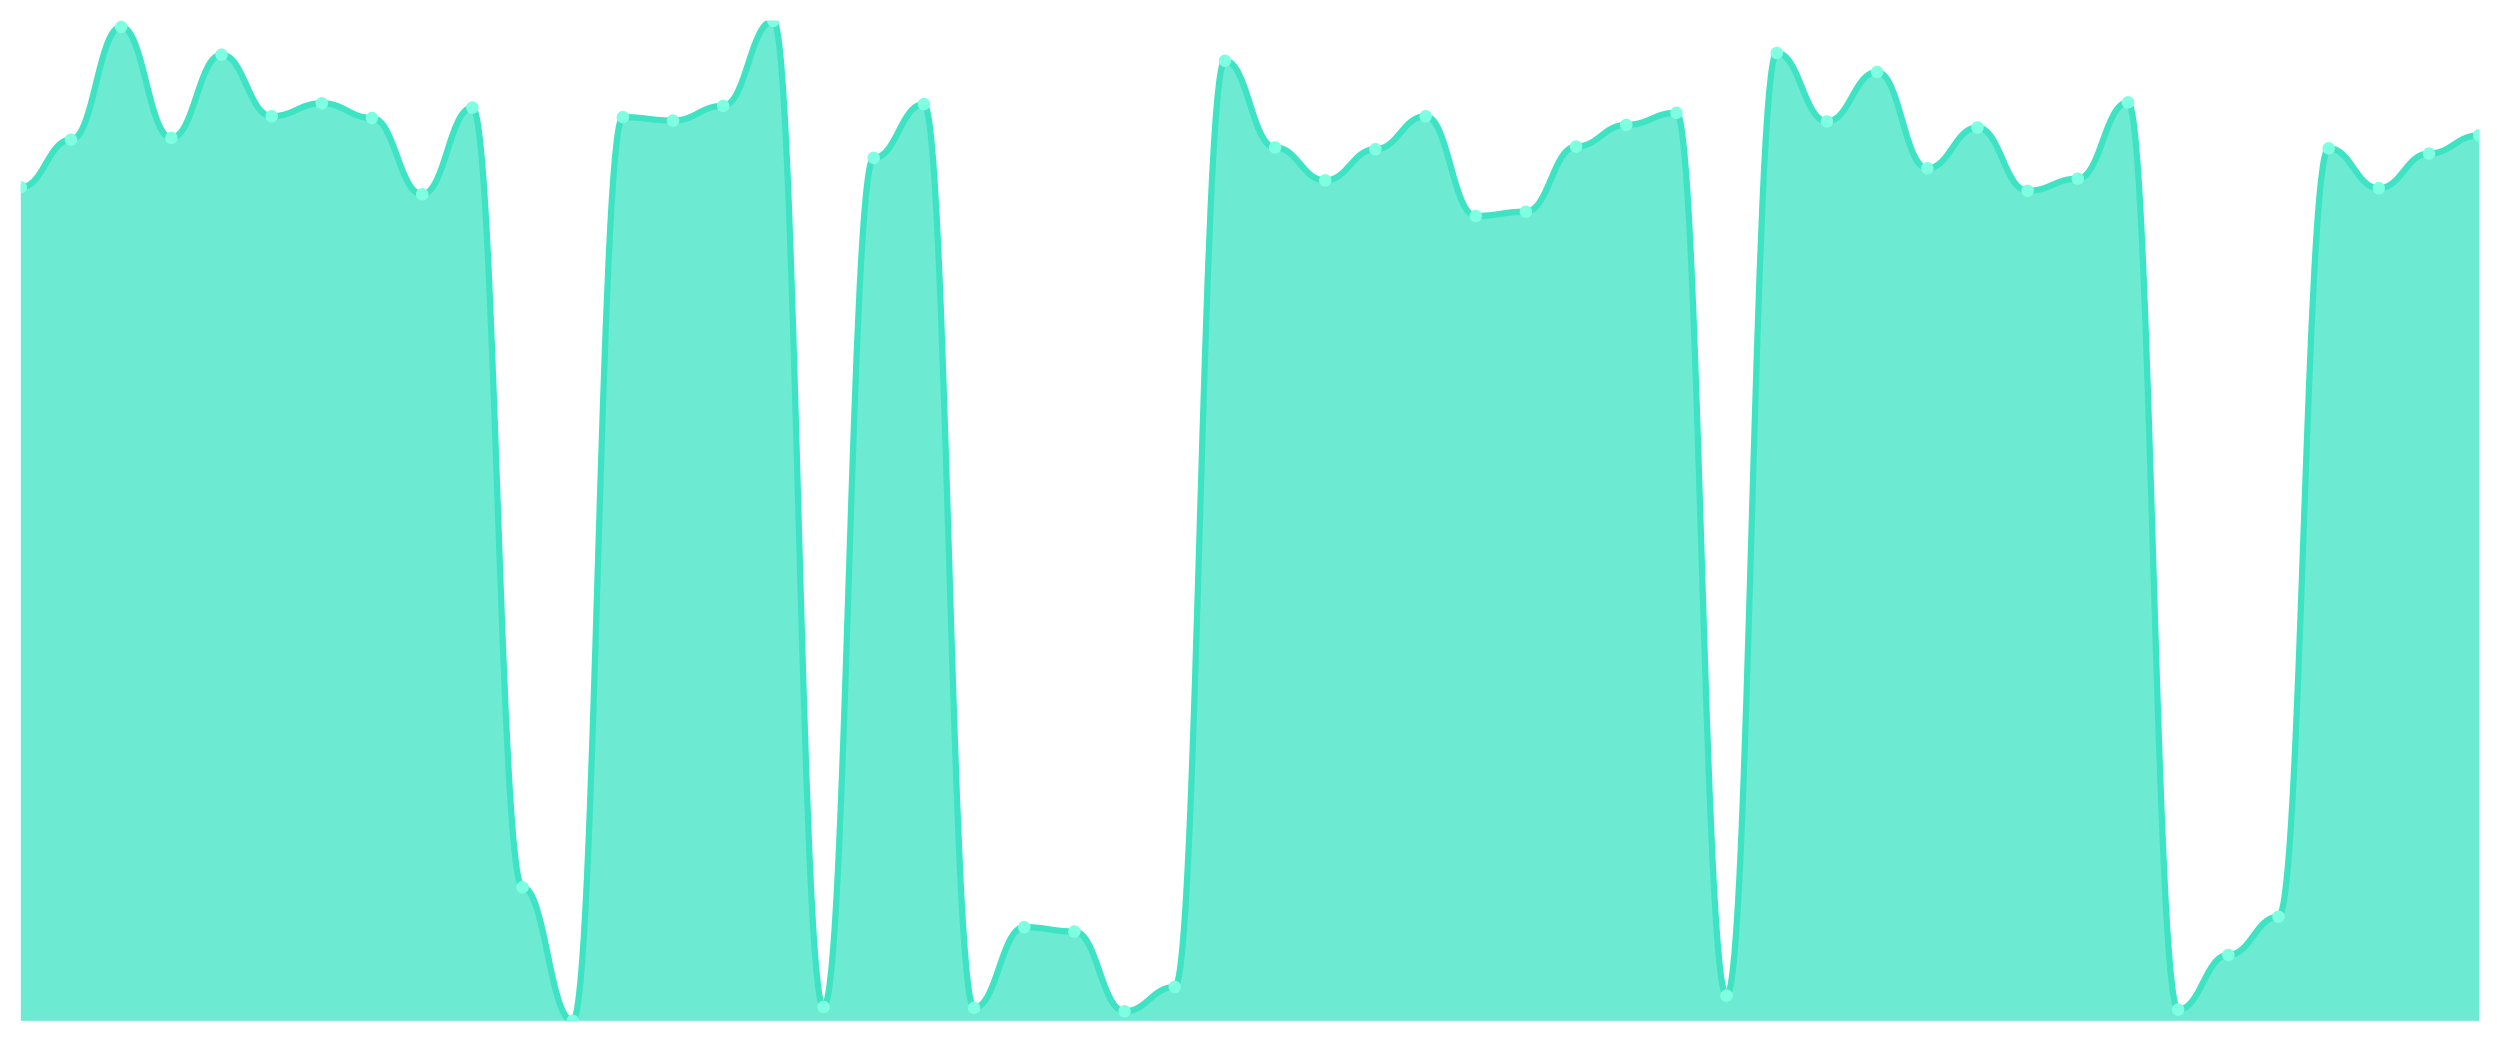
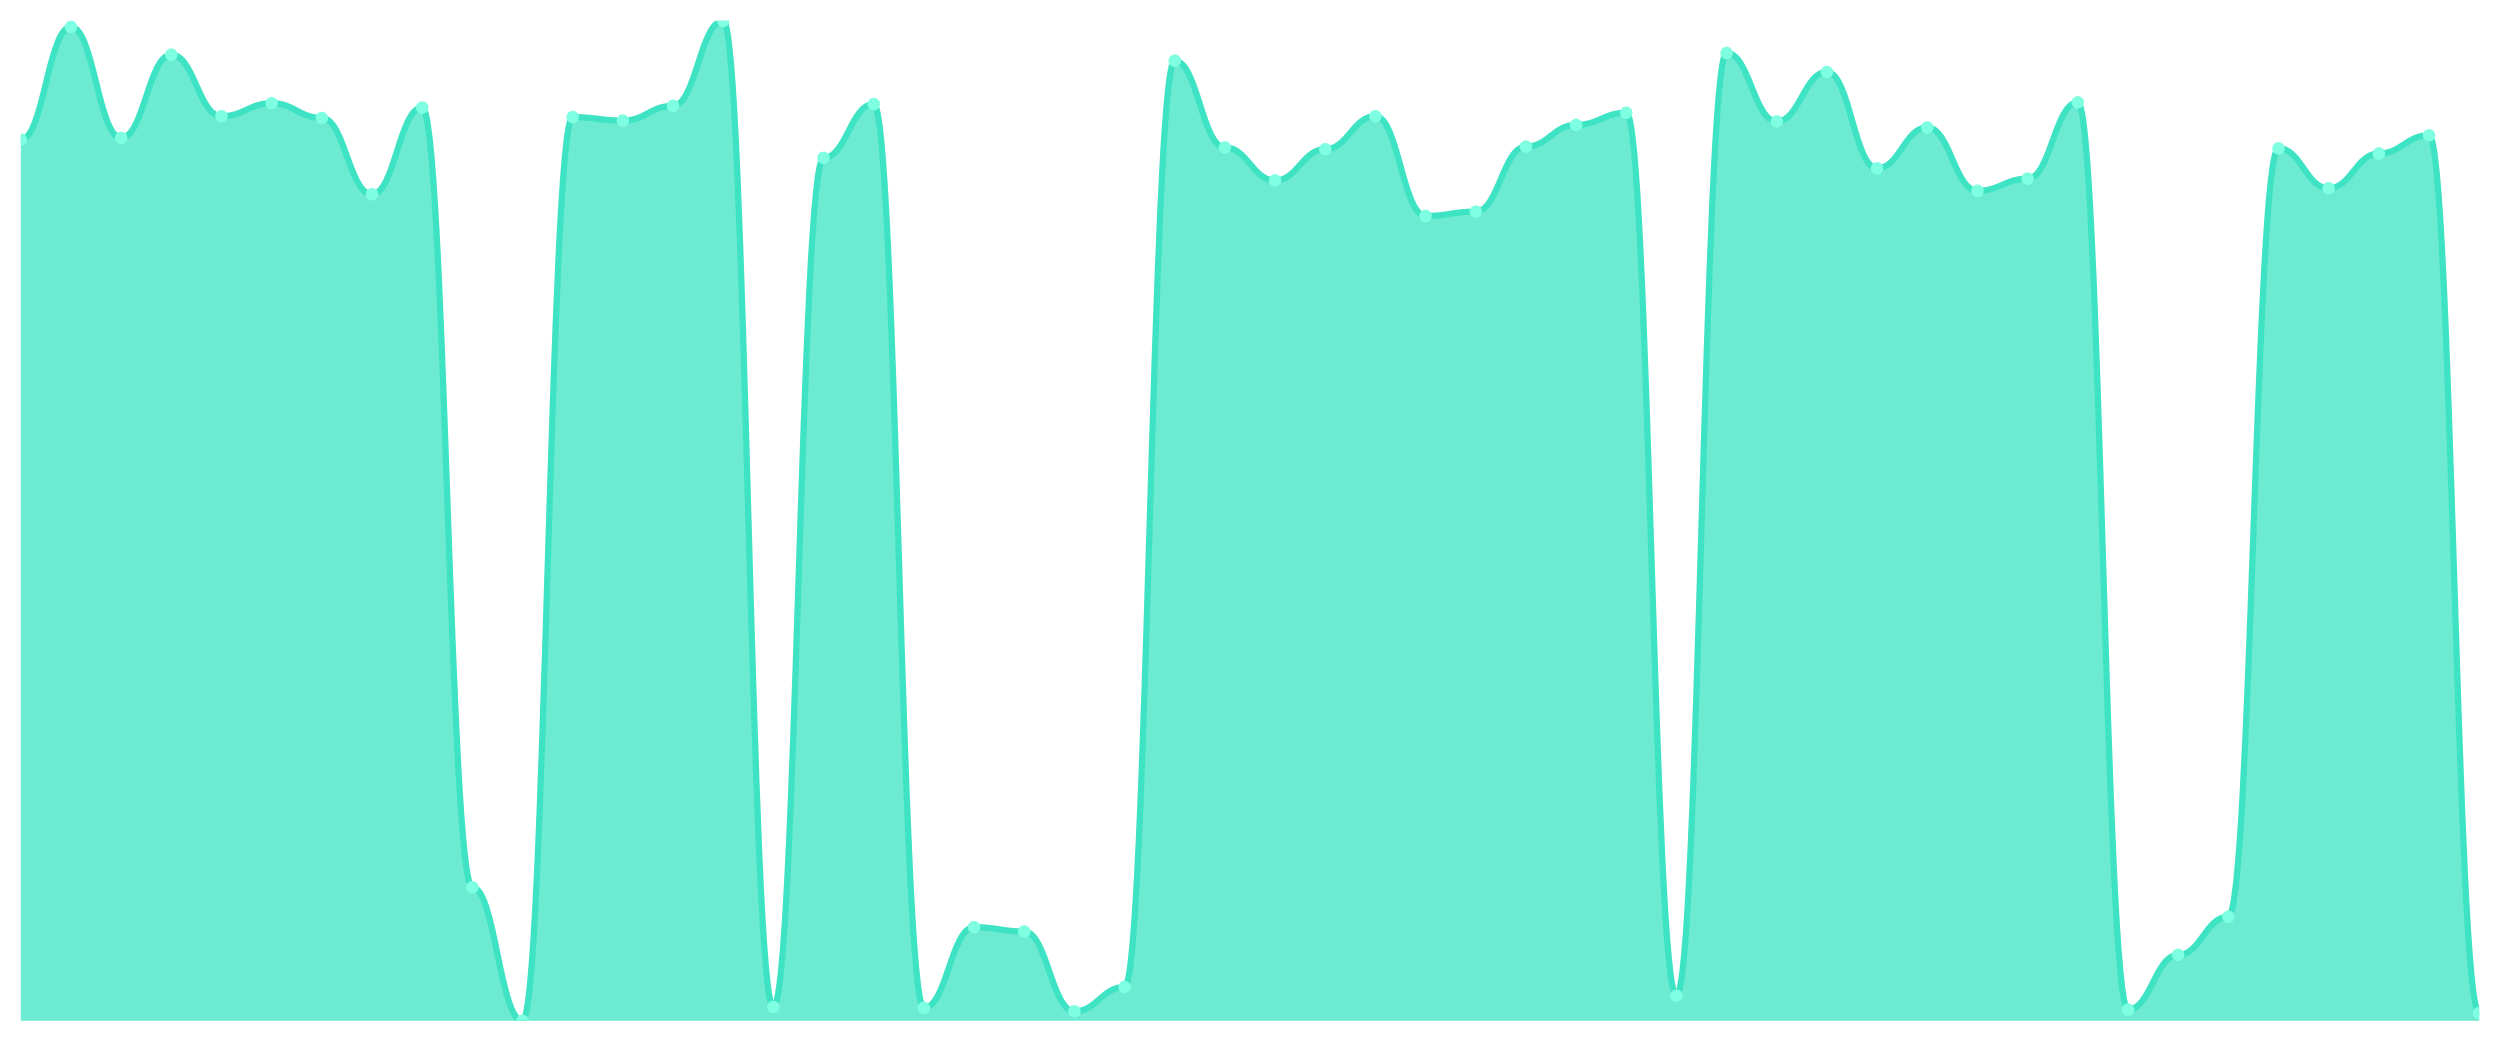
<svg xmlns="http://www.w3.org/2000/svg" viewBox="0 0 1200 500" width="1200" height="500">
  <defs>
    <clipPath id="c">
      <rect x="10" y="10" width="1180" height="480" />
    </clipPath>
  </defs>
  <rect width="1200" height="500" fill="none" />
  <g clip-path="url(#c)">
-     <path d="M 10,490 L 10,89.931 C 20.837,89.931 23.245,67.034 34.082,67.034 C 44.918,67.034 47.327,12.914 58.163,12.914 C 69,12.914 71.408,66.201 82.245,66.201 C 93.082,66.201 95.49,26.236 106.327,26.236 C 117.163,26.236 119.571,55.794 130.408,55.794 C 141.245,55.794 143.653,49.549 154.49,49.549 C 165.327,49.549 167.735,56.626 178.571,56.626 C 189.408,56.626 191.816,93.261 202.653,93.261 C 213.49,93.261 215.898,51.631 226.735,51.631 C 237.571,51.631 239.98,425.889 250.816,425.889 C 261.653,425.889 264.061,490 274.898,490 C 285.735,490 288.143,56.21 298.98,56.21 C 309.816,56.21 312.224,57.875 323.061,57.875 C 333.898,57.875 336.306,50.798 347.143,50.798 C 357.98,50.798 360.388,10 371.224,10 C 382.061,10 384.469,483.339 395.306,483.339 C 406.143,483.339 408.551,75.776 419.388,75.776 C 430.224,75.776 432.633,49.965 443.469,49.965 C 454.306,49.965 456.714,483.755 467.551,483.755 C 478.388,483.755 480.796,445.039 491.633,445.039 C 502.469,445.039 504.878,447.121 515.714,447.121 C 526.551,447.121 528.959,485.421 539.796,485.421 C 550.633,485.421 553.041,473.764 563.878,473.764 C 574.714,473.764 577.122,29.15 587.959,29.15 C 598.796,29.15 601.204,70.781 612.041,70.781 C 622.878,70.781 625.286,86.6 636.122,86.6 C 646.959,86.6 649.367,71.613 660.204,71.613 C 671.041,71.613 673.449,55.794 684.286,55.794 C 695.122,55.794 697.531,103.669 708.367,103.669 C 719.204,103.669 721.612,101.587 732.449,101.587 C 743.286,101.587 745.694,70.364 756.531,70.364 C 767.367,70.364 769.776,59.957 780.612,59.957 C 791.449,59.957 793.857,54.128 804.694,54.128 C 815.531,54.128 817.939,477.927 828.776,477.927 C 839.612,477.927 842.02,25.403 852.857,25.403 C 863.694,25.403 866.102,58.291 876.939,58.291 C 887.776,58.291 890.184,34.562 901.02,34.562 C 911.857,34.562 914.265,80.772 925.102,80.772 C 935.939,80.772 938.347,61.206 949.184,61.206 C 960.02,61.206 962.429,91.596 973.265,91.596 C 984.102,91.596 986.51,85.768 997.347,85.768 C 1008.184,85.768 1010.592,49.133 1021.429,49.133 C 1032.265,49.133 1034.673,484.588 1045.51,484.588 C 1056.347,484.588 1058.755,458.361 1069.592,458.361 C 1080.429,458.361 1082.837,440.043 1093.673,440.043 C 1104.51,440.043 1106.918,71.197 1117.755,71.197 C 1128.592,71.197 1131,90.347 1141.837,90.347 C 1152.673,90.347 1155.082,73.695 1165.918,73.695 C 1176.755,73.695 1179.163,64.952 1190,64.952 L 1190,490 Z" fill="rgba(61,227,195,0.75)" />
-     <path d="M 10,89.931 C 20.837,89.931 23.245,67.034 34.082,67.034 C 44.918,67.034 47.327,12.914 58.163,12.914 C 69,12.914 71.408,66.201 82.245,66.201 C 93.082,66.201 95.49,26.236 106.327,26.236 C 117.163,26.236 119.571,55.794 130.408,55.794 C 141.245,55.794 143.653,49.549 154.49,49.549 C 165.327,49.549 167.735,56.626 178.571,56.626 C 189.408,56.626 191.816,93.261 202.653,93.261 C 213.49,93.261 215.898,51.631 226.735,51.631 C 237.571,51.631 239.98,425.889 250.816,425.889 C 261.653,425.889 264.061,490 274.898,490 C 285.735,490 288.143,56.21 298.98,56.21 C 309.816,56.21 312.224,57.875 323.061,57.875 C 333.898,57.875 336.306,50.798 347.143,50.798 C 357.98,50.798 360.388,10 371.224,10 C 382.061,10 384.469,483.339 395.306,483.339 C 406.143,483.339 408.551,75.776 419.388,75.776 C 430.224,75.776 432.633,49.965 443.469,49.965 C 454.306,49.965 456.714,483.755 467.551,483.755 C 478.388,483.755 480.796,445.039 491.633,445.039 C 502.469,445.039 504.878,447.121 515.714,447.121 C 526.551,447.121 528.959,485.421 539.796,485.421 C 550.633,485.421 553.041,473.764 563.878,473.764 C 574.714,473.764 577.122,29.15 587.959,29.15 C 598.796,29.15 601.204,70.781 612.041,70.781 C 622.878,70.781 625.286,86.6 636.122,86.6 C 646.959,86.6 649.367,71.613 660.204,71.613 C 671.041,71.613 673.449,55.794 684.286,55.794 C 695.122,55.794 697.531,103.669 708.367,103.669 C 719.204,103.669 721.612,101.587 732.449,101.587 C 743.286,101.587 745.694,70.364 756.531,70.364 C 767.367,70.364 769.776,59.957 780.612,59.957 C 791.449,59.957 793.857,54.128 804.694,54.128 C 815.531,54.128 817.939,477.927 828.776,477.927 C 839.612,477.927 842.02,25.403 852.857,25.403 C 863.694,25.403 866.102,58.291 876.939,58.291 C 887.776,58.291 890.184,34.562 901.02,34.562 C 911.857,34.562 914.265,80.772 925.102,80.772 C 935.939,80.772 938.347,61.206 949.184,61.206 C 960.02,61.206 962.429,91.596 973.265,91.596 C 984.102,91.596 986.51,85.768 997.347,85.768 C 1008.184,85.768 1010.592,49.133 1021.429,49.133 C 1032.265,49.133 1034.673,484.588 1045.51,484.588 C 1056.347,484.588 1058.755,458.361 1069.592,458.361 C 1080.429,458.361 1082.837,440.043 1093.673,440.043 C 1104.51,440.043 1106.918,71.197 1117.755,71.197 C 1128.592,71.197 1131,90.347 1141.837,90.347 C 1152.673,90.347 1155.082,73.695 1165.918,73.695 C 1176.755,73.695 1179.163,64.952 1190,64.952" fill="none" stroke="#3de3c3" stroke-width="3" stroke-linecap="round" stroke-linejoin="round" />
-     <circle cx="10" cy="89.931" r="3" fill="#7fffe1" />
-     <circle cx="34.082" cy="67.034" r="3" fill="#7fffe1" />
-     <circle cx="58.163" cy="12.914" r="3" fill="#7fffe1" />
-     <circle cx="82.245" cy="66.201" r="3" fill="#7fffe1" />
-     <circle cx="106.327" cy="26.236" r="3" fill="#7fffe1" />
-     <circle cx="130.408" cy="55.794" r="3" fill="#7fffe1" />
-     <circle cx="154.49" cy="49.549" r="3" fill="#7fffe1" />
-     <circle cx="178.571" cy="56.626" r="3" fill="#7fffe1" />
-     <circle cx="202.653" cy="93.261" r="3" fill="#7fffe1" />
-     <circle cx="226.735" cy="51.631" r="3" fill="#7fffe1" />
-     <circle cx="250.816" cy="425.889" r="3" fill="#7fffe1" />
-     <circle cx="274.898" cy="490" r="3" fill="#7fffe1" />
-     <circle cx="298.98" cy="56.21" r="3" fill="#7fffe1" />
-     <circle cx="323.061" cy="57.875" r="3" fill="#7fffe1" />
-     <circle cx="347.143" cy="50.798" r="3" fill="#7fffe1" />
-     <circle cx="371.224" cy="10" r="3" fill="#7fffe1" />
-     <circle cx="395.306" cy="483.339" r="3" fill="#7fffe1" />
-     <circle cx="419.388" cy="75.776" r="3" fill="#7fffe1" />
-     <circle cx="443.469" cy="49.965" r="3" fill="#7fffe1" />
-     <circle cx="467.551" cy="483.755" r="3" fill="#7fffe1" />
-     <circle cx="491.633" cy="445.039" r="3" fill="#7fffe1" />
-     <circle cx="515.714" cy="447.121" r="3" fill="#7fffe1" />
-     <circle cx="539.796" cy="485.421" r="3" fill="#7fffe1" />
-     <circle cx="563.878" cy="473.764" r="3" fill="#7fffe1" />
-     <circle cx="587.959" cy="29.15" r="3" fill="#7fffe1" />
-     <circle cx="612.041" cy="70.781" r="3" fill="#7fffe1" />
-     <circle cx="636.122" cy="86.6" r="3" fill="#7fffe1" />
-     <circle cx="660.204" cy="71.613" r="3" fill="#7fffe1" />
-     <circle cx="684.286" cy="55.794" r="3" fill="#7fffe1" />
-     <circle cx="708.367" cy="103.669" r="3" fill="#7fffe1" />
-     <circle cx="732.449" cy="101.587" r="3" fill="#7fffe1" />
-     <circle cx="756.531" cy="70.364" r="3" fill="#7fffe1" />
-     <circle cx="780.612" cy="59.957" r="3" fill="#7fffe1" />
-     <circle cx="804.694" cy="54.128" r="3" fill="#7fffe1" />
-     <circle cx="828.776" cy="477.927" r="3" fill="#7fffe1" />
-     <circle cx="852.857" cy="25.403" r="3" fill="#7fffe1" />
-     <circle cx="876.939" cy="58.291" r="3" fill="#7fffe1" />
-     <circle cx="901.02" cy="34.562" r="3" fill="#7fffe1" />
-     <circle cx="925.102" cy="80.772" r="3" fill="#7fffe1" />
-     <circle cx="949.184" cy="61.206" r="3" fill="#7fffe1" />
-     <circle cx="973.265" cy="91.596" r="3" fill="#7fffe1" />
-     <circle cx="997.347" cy="85.768" r="3" fill="#7fffe1" />
-     <circle cx="1021.429" cy="49.133" r="3" fill="#7fffe1" />
-     <circle cx="1045.51" cy="484.588" r="3" fill="#7fffe1" />
-     <circle cx="1069.592" cy="458.361" r="3" fill="#7fffe1" />
-     <circle cx="1093.673" cy="440.043" r="3" fill="#7fffe1" />
-     <circle cx="1117.755" cy="71.197" r="3" fill="#7fffe1" />
-     <circle cx="1141.837" cy="90.347" r="3" fill="#7fffe1" />
-     <circle cx="1165.918" cy="73.695" r="3" fill="#7fffe1" />
-     <circle cx="1190" cy="64.952" r="3" fill="#7fffe1" />
+     <path d="M 10,490 L 10,67.034 C 20.837,67.034 23.245,12.914 34.082,12.914 C 44.918,12.914 47.327,66.201 58.163,66.201 C 69,66.201 71.408,26.236 82.245,26.236 C 93.082,26.236 95.49,55.794 106.327,55.794 C 117.163,55.794 119.571,49.549 130.408,49.549 C 141.245,49.549 143.653,56.626 154.49,56.626 C 165.327,56.626 167.735,93.261 178.571,93.261 C 189.408,93.261 191.816,51.631 202.653,51.631 C 213.49,51.631 215.898,425.889 226.735,425.889 C 237.571,425.889 239.98,490 250.816,490 C 261.653,490 264.061,56.21 274.898,56.21 C 285.735,56.21 288.143,57.875 298.98,57.875 C 309.816,57.875 312.224,50.798 323.061,50.798 C 333.898,50.798 336.306,10 347.143,10 C 357.98,10 360.388,483.339 371.224,483.339 C 382.061,483.339 384.469,75.776 395.306,75.776 C 406.143,75.776 408.551,49.965 419.388,49.965 C 430.224,49.965 432.633,483.755 443.469,483.755 C 454.306,483.755 456.714,445.039 467.551,445.039 C 478.388,445.039 480.796,447.121 491.633,447.121 C 502.469,447.121 504.878,485.421 515.714,485.421 C 526.551,485.421 528.959,473.764 539.796,473.764 C 550.633,473.764 553.041,29.15 563.878,29.15 C 574.714,29.15 577.122,70.781 587.959,70.781 C 598.796,70.781 601.204,86.6 612.041,86.6 C 622.878,86.6 625.286,71.613 636.122,71.613 C 646.959,71.613 649.367,55.794 660.204,55.794 C 671.041,55.794 673.449,103.669 684.286,103.669 C 695.122,103.669 697.531,101.587 708.367,101.587 C 719.204,101.587 721.612,70.364 732.449,70.364 C 743.286,70.364 745.694,59.957 756.531,59.957 C 767.367,59.957 769.776,54.128 780.612,54.128 C 791.449,54.128 793.857,477.927 804.694,477.927 C 815.531,477.927 817.939,25.403 828.776,25.403 C 839.612,25.403 842.02,58.291 852.857,58.291 C 863.694,58.291 866.102,34.562 876.939,34.562 C 887.776,34.562 890.184,80.772 901.02,80.772 C 911.857,80.772 914.265,61.206 925.102,61.206 C 935.939,61.206 938.347,91.596 949.184,91.596 C 960.02,91.596 962.429,85.768 973.265,85.768 C 984.102,85.768 986.51,49.133 997.347,49.133 C 1008.184,49.133 1010.592,484.588 1021.429,484.588 C 1032.265,484.588 1034.673,458.361 1045.51,458.361 C 1056.347,458.361 1058.755,440.043 1069.592,440.043 C 1080.429,440.043 1082.837,71.197 1093.673,71.197 C 1104.51,71.197 1106.918,90.347 1117.755,90.347 C 1128.592,90.347 1131,73.695 1141.837,73.695 C 1152.673,73.695 1155.082,64.952 1165.918,64.952 C 1176.755,64.952 1179.163,486.253 1190,486.253 L 1190,490 Z" fill="rgba(61,227,195,0.75)" />
+     <path d="M 10,67.034 C 20.837,67.034 23.245,12.914 34.082,12.914 C 44.918,12.914 47.327,66.201 58.163,66.201 C 69,66.201 71.408,26.236 82.245,26.236 C 93.082,26.236 95.49,55.794 106.327,55.794 C 117.163,55.794 119.571,49.549 130.408,49.549 C 141.245,49.549 143.653,56.626 154.49,56.626 C 165.327,56.626 167.735,93.261 178.571,93.261 C 189.408,93.261 191.816,51.631 202.653,51.631 C 213.49,51.631 215.898,425.889 226.735,425.889 C 237.571,425.889 239.98,490 250.816,490 C 261.653,490 264.061,56.21 274.898,56.21 C 285.735,56.21 288.143,57.875 298.98,57.875 C 309.816,57.875 312.224,50.798 323.061,50.798 C 333.898,50.798 336.306,10 347.143,10 C 357.98,10 360.388,483.339 371.224,483.339 C 382.061,483.339 384.469,75.776 395.306,75.776 C 406.143,75.776 408.551,49.965 419.388,49.965 C 430.224,49.965 432.633,483.755 443.469,483.755 C 454.306,483.755 456.714,445.039 467.551,445.039 C 478.388,445.039 480.796,447.121 491.633,447.121 C 502.469,447.121 504.878,485.421 515.714,485.421 C 526.551,485.421 528.959,473.764 539.796,473.764 C 550.633,473.764 553.041,29.15 563.878,29.15 C 574.714,29.15 577.122,70.781 587.959,70.781 C 598.796,70.781 601.204,86.6 612.041,86.6 C 622.878,86.6 625.286,71.613 636.122,71.613 C 646.959,71.613 649.367,55.794 660.204,55.794 C 671.041,55.794 673.449,103.669 684.286,103.669 C 695.122,103.669 697.531,101.587 708.367,101.587 C 719.204,101.587 721.612,70.364 732.449,70.364 C 743.286,70.364 745.694,59.957 756.531,59.957 C 767.367,59.957 769.776,54.128 780.612,54.128 C 791.449,54.128 793.857,477.927 804.694,477.927 C 815.531,477.927 817.939,25.403 828.776,25.403 C 839.612,25.403 842.02,58.291 852.857,58.291 C 863.694,58.291 866.102,34.562 876.939,34.562 C 887.776,34.562 890.184,80.772 901.02,80.772 C 911.857,80.772 914.265,61.206 925.102,61.206 C 935.939,61.206 938.347,91.596 949.184,91.596 C 960.02,91.596 962.429,85.768 973.265,85.768 C 984.102,85.768 986.51,49.133 997.347,49.133 C 1008.184,49.133 1010.592,484.588 1021.429,484.588 C 1032.265,484.588 1034.673,458.361 1045.51,458.361 C 1056.347,458.361 1058.755,440.043 1069.592,440.043 C 1080.429,440.043 1082.837,71.197 1093.673,71.197 C 1104.51,71.197 1106.918,90.347 1117.755,90.347 C 1128.592,90.347 1131,73.695 1141.837,73.695 C 1152.673,73.695 1155.082,64.952 1165.918,64.952 C 1176.755,64.952 1179.163,486.253 1190,486.253" fill="none" stroke="#3de3c3" stroke-width="3" stroke-linecap="round" stroke-linejoin="round" />
+     <circle cx="10" cy="67.034" r="3" fill="#7fffe1" />
+     <circle cx="34.082" cy="12.914" r="3" fill="#7fffe1" />
+     <circle cx="58.163" cy="66.201" r="3" fill="#7fffe1" />
+     <circle cx="82.245" cy="26.236" r="3" fill="#7fffe1" />
+     <circle cx="106.327" cy="55.794" r="3" fill="#7fffe1" />
+     <circle cx="130.408" cy="49.549" r="3" fill="#7fffe1" />
+     <circle cx="154.49" cy="56.626" r="3" fill="#7fffe1" />
+     <circle cx="178.571" cy="93.261" r="3" fill="#7fffe1" />
+     <circle cx="202.653" cy="51.631" r="3" fill="#7fffe1" />
+     <circle cx="226.735" cy="425.889" r="3" fill="#7fffe1" />
+     <circle cx="250.816" cy="490" r="3" fill="#7fffe1" />
+     <circle cx="274.898" cy="56.21" r="3" fill="#7fffe1" />
+     <circle cx="298.98" cy="57.875" r="3" fill="#7fffe1" />
+     <circle cx="323.061" cy="50.798" r="3" fill="#7fffe1" />
+     <circle cx="347.143" cy="10" r="3" fill="#7fffe1" />
+     <circle cx="371.224" cy="483.339" r="3" fill="#7fffe1" />
+     <circle cx="395.306" cy="75.776" r="3" fill="#7fffe1" />
+     <circle cx="419.388" cy="49.965" r="3" fill="#7fffe1" />
+     <circle cx="443.469" cy="483.755" r="3" fill="#7fffe1" />
+     <circle cx="467.551" cy="445.039" r="3" fill="#7fffe1" />
+     <circle cx="491.633" cy="447.121" r="3" fill="#7fffe1" />
+     <circle cx="515.714" cy="485.421" r="3" fill="#7fffe1" />
+     <circle cx="539.796" cy="473.764" r="3" fill="#7fffe1" />
+     <circle cx="563.878" cy="29.15" r="3" fill="#7fffe1" />
+     <circle cx="587.959" cy="70.781" r="3" fill="#7fffe1" />
+     <circle cx="612.041" cy="86.6" r="3" fill="#7fffe1" />
+     <circle cx="636.122" cy="71.613" r="3" fill="#7fffe1" />
+     <circle cx="660.204" cy="55.794" r="3" fill="#7fffe1" />
+     <circle cx="684.286" cy="103.669" r="3" fill="#7fffe1" />
+     <circle cx="708.367" cy="101.587" r="3" fill="#7fffe1" />
+     <circle cx="732.449" cy="70.364" r="3" fill="#7fffe1" />
+     <circle cx="756.531" cy="59.957" r="3" fill="#7fffe1" />
+     <circle cx="780.612" cy="54.128" r="3" fill="#7fffe1" />
+     <circle cx="804.694" cy="477.927" r="3" fill="#7fffe1" />
+     <circle cx="828.776" cy="25.403" r="3" fill="#7fffe1" />
+     <circle cx="852.857" cy="58.291" r="3" fill="#7fffe1" />
+     <circle cx="876.939" cy="34.562" r="3" fill="#7fffe1" />
+     <circle cx="901.02" cy="80.772" r="3" fill="#7fffe1" />
+     <circle cx="925.102" cy="61.206" r="3" fill="#7fffe1" />
+     <circle cx="949.184" cy="91.596" r="3" fill="#7fffe1" />
+     <circle cx="973.265" cy="85.768" r="3" fill="#7fffe1" />
+     <circle cx="997.347" cy="49.133" r="3" fill="#7fffe1" />
+     <circle cx="1021.429" cy="484.588" r="3" fill="#7fffe1" />
+     <circle cx="1045.51" cy="458.361" r="3" fill="#7fffe1" />
+     <circle cx="1069.592" cy="440.043" r="3" fill="#7fffe1" />
+     <circle cx="1093.673" cy="71.197" r="3" fill="#7fffe1" />
+     <circle cx="1117.755" cy="90.347" r="3" fill="#7fffe1" />
+     <circle cx="1141.837" cy="73.695" r="3" fill="#7fffe1" />
+     <circle cx="1165.918" cy="64.952" r="3" fill="#7fffe1" />
+     <circle cx="1190" cy="486.253" r="3" fill="#7fffe1" />
  </g>
</svg>
